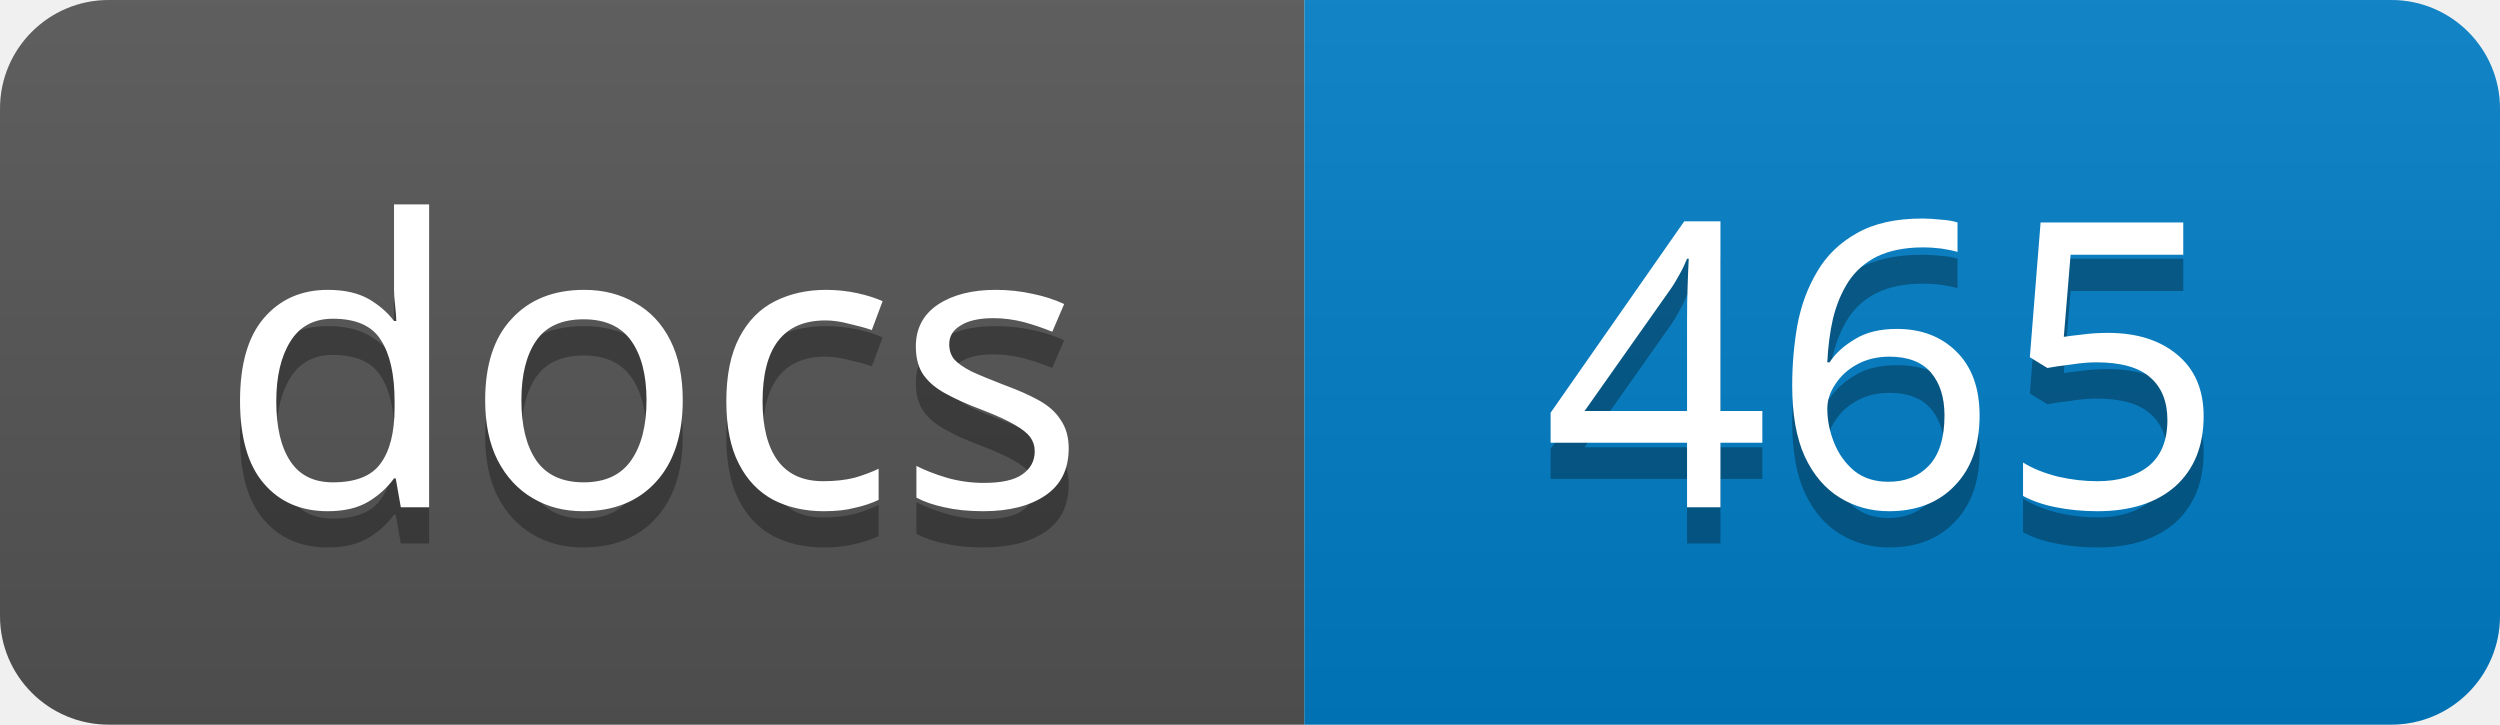
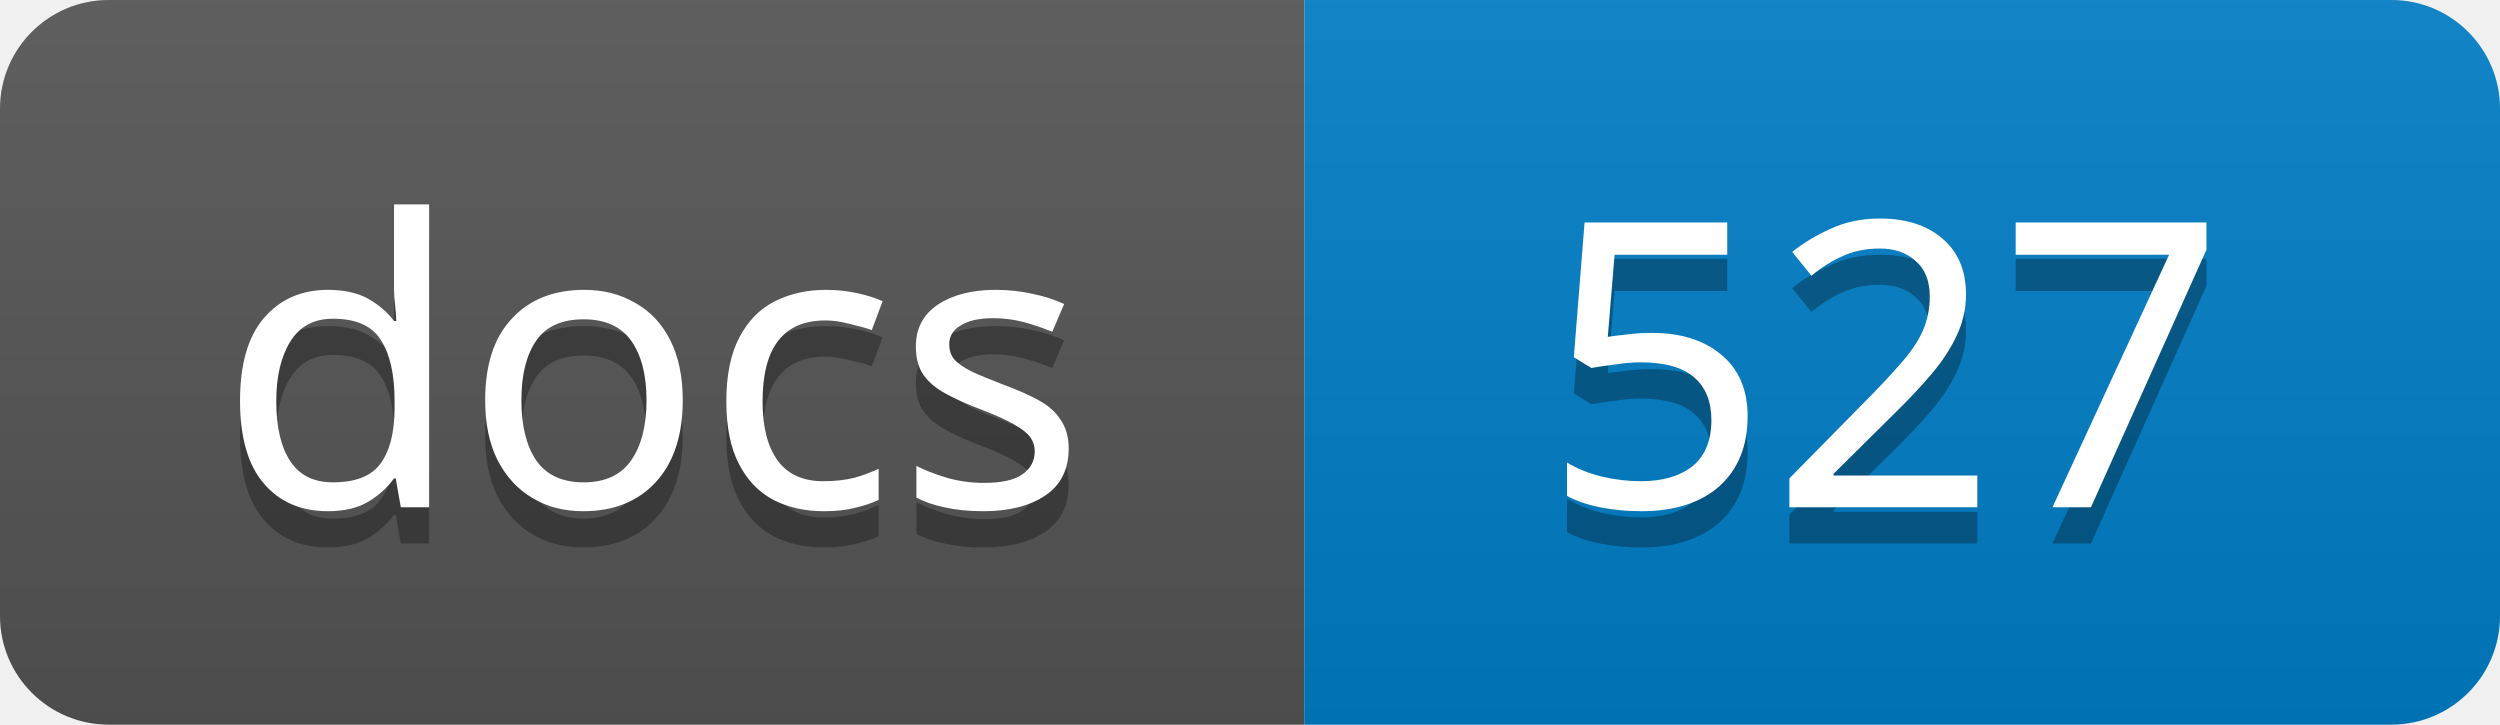
<svg xmlns="http://www.w3.org/2000/svg" width="69" height="20">
  <linearGradient id="s" x2="0" y2="100%">
    <stop offset="0" stop-color="#bbb" stop-opacity=".1" />
    <stop offset="1" stop-opacity=".1" />
  </linearGradient>
  <clipPath id="r">
    <rect width="69" height="20" rx="3" />
  </clipPath>
  <g clip-path="url(#r)">
    <rect width="36" height="20" fill="#555" />
    <rect x="36" width="33" height="20" fill="#007ec6" />
    <rect width="69" height="20" fill="url(#s)" />
  </g>
  <g fill="#fff" text-anchor="middle" font-family="Verdana,Geneva,sans-serif" font-size="11">
    <text x="18" y="15" fill="#010101" fill-opacity=".3">docs</text>
    <text x="18" y="14">docs</text>
-     <text x="52" y="15" fill="#010101" fill-opacity=".3">465</text>
-     <text x="52" y="14">465</text>
+     <text x="52" y="15" fill="#010101" fill-opacity=".3">527</text>
+     <text x="52" y="14">527</text>
  </g>
</svg>
